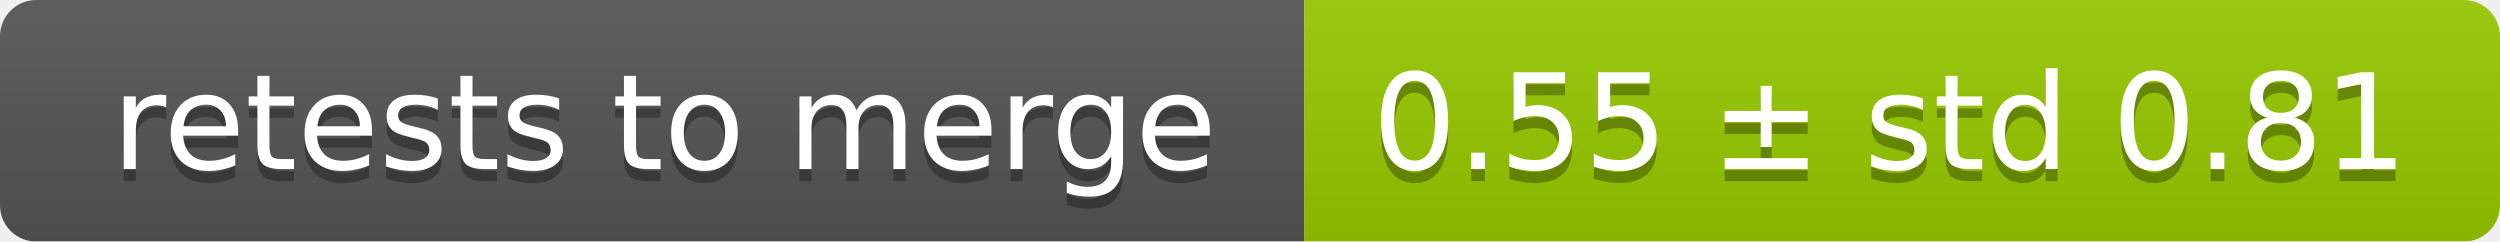
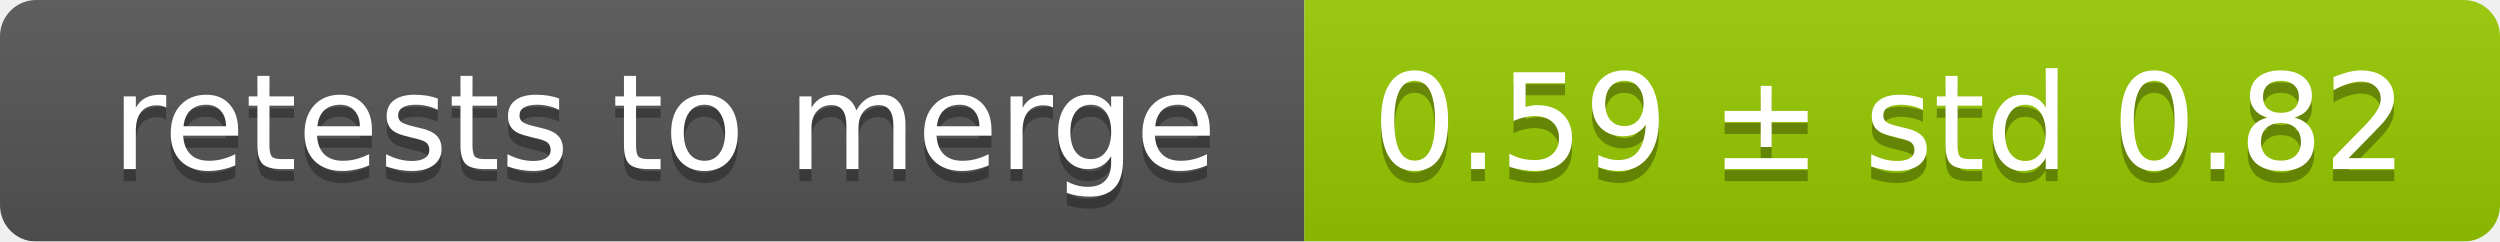
<svg xmlns="http://www.w3.org/2000/svg" width="207" height="20">
  <linearGradient id="smooth" x2="0" y2="100%">
    <stop offset="0" stop-color="#bbb" stop-opacity=".1" />
    <stop offset="1" stop-opacity=".1" />
  </linearGradient>
  <mask id="round">
    <rect width="207" height="20" rx="3" fill="#fff" />
  </mask>
  <g mask="url(#round)">
    <rect width="108" height="20" fill="#555" />
    <rect x="108" width="99" height="20" fill="#97ca00" />
    <rect width="207" height="20" fill="url(#smooth)" />
  </g>
  <g fill="#fff" text-anchor="middle" font-family="DejaVu Sans,Verdana,Geneva,sans-serif" font-size="11">
    <text x="55" y="15" fill="#010101" fill-opacity=".3">retests to merge</text>
    <text x="55" y="14">retests to merge</text>
-     <text x="156.5" y="15" fill="#010101" fill-opacity=".3">0.55 ± std 0.81</text>
-     <text x="156.5" y="14">0.55 ± std 0.81</text>
+     <text x="156.5" y="15" fill="#010101" fill-opacity=".3">0.59 ± std 0.82</text>
+     <text x="156.5" y="14">0.59 ± std 0.82</text>
  </g>
</svg>
